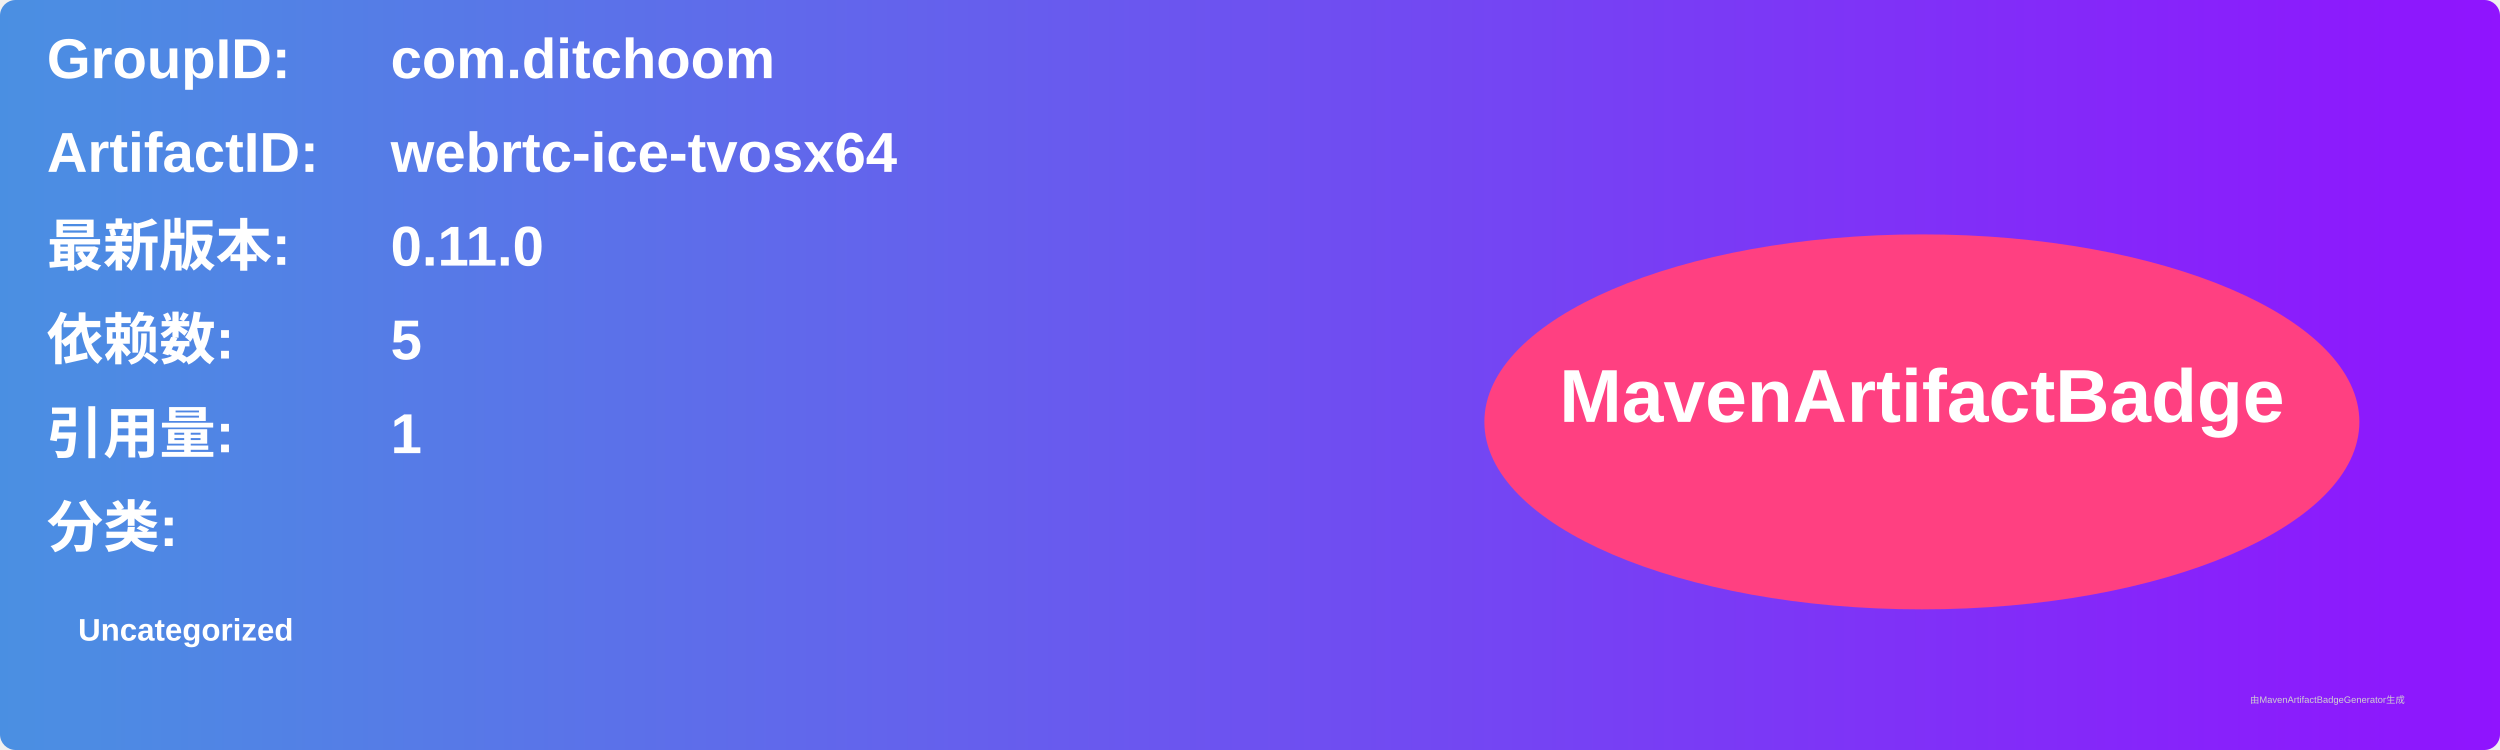
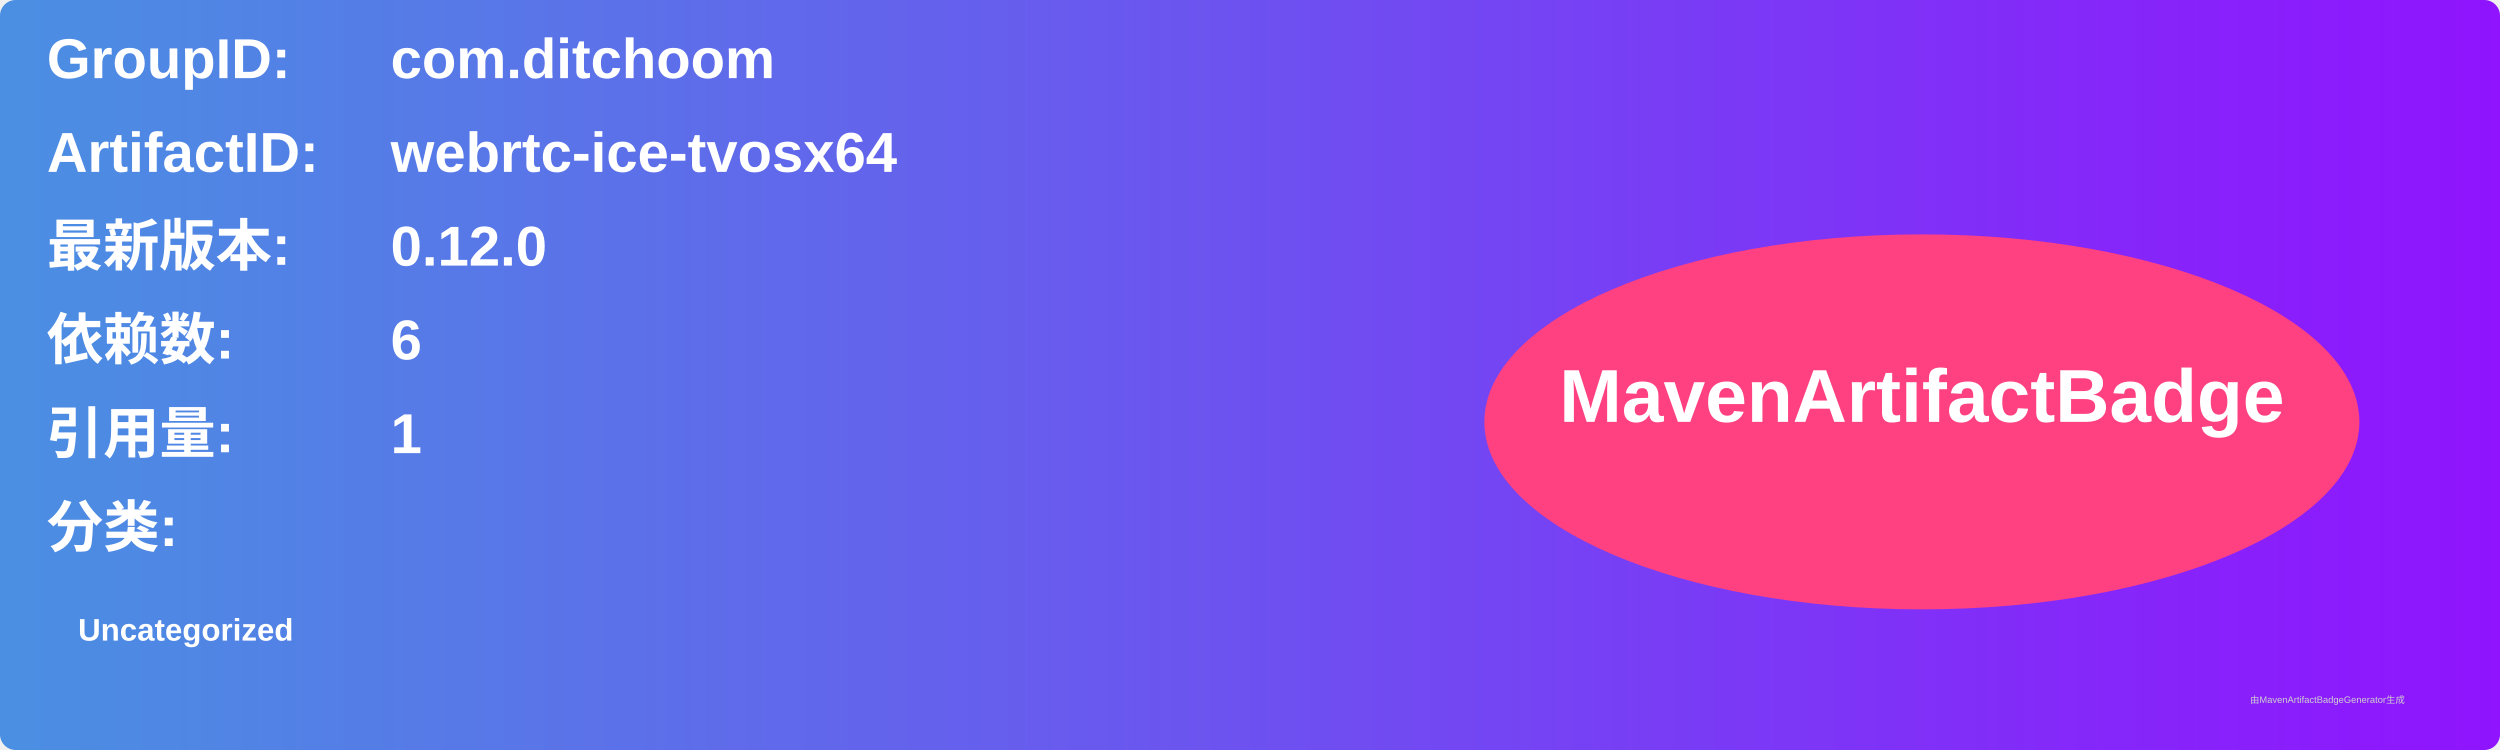
<svg xmlns="http://www.w3.org/2000/svg" width="800" height="240" viewBox="0 0 800 240">
  <linearGradient id="grad" x1="0%" y1="0%" x2="100%" y2="0%">
    <stop offset="0%" stop-color="#4a90e2" />
    <stop offset="100%" stop-color="#9013fe" />
  </linearGradient>
  <rect width="100%" height="100%" rx="5" ry="5" fill="url(#grad)" />
  <g transform="translate(15, 15)">
    <text x="0" y="10" font-family="Arial" font-size="18" fill="white" font-weight="bold" width="260">GroupID:</text>
    <text x="110" y="10" font-family="Arial" font-size="18" fill="white" font-weight="bold" width="460">com.ditchoom</text>
    <text x="0" y="40" font-family="Arial" font-size="18" fill="white" font-weight="bold" width="260">ArtifactID:</text>
    <text x="110" y="40" font-family="Arial" font-size="18" fill="white" font-weight="bold" width="460">webrtc-ice-tvosx64</text>
    <text x="0" y="70" font-family="Arial" font-size="18" fill="white" font-weight="bold">最新版本:</text>
    <text x="110" y="70" font-family="Arial" font-size="18" fill="white" font-weight="bold">
-       <tspan font-weight="bold">0.11.0</tspan>
+       <tspan font-weight="bold">0.12.0</tspan>
    </text>
    <text x="0" y="100" font-family="Arial" font-size="18" fill="white" font-weight="bold">依赖数: </text>
    <text x="110" y="100" font-family="Arial" font-size="18" fill="white">
-       <tspan font-weight="bold">5</tspan>
+       <tspan font-weight="bold">6</tspan>
    </text>
    <text x="0" y="130" font-family="Arial" font-size="18" fill="white" font-weight="bold">引用量: </text>
    <text x="110" y="130" font-family="Arial" font-size="18" fill="white">
      <tspan font-weight="bold">1</tspan>
    </text>
    <text x="0" y="160" font-family="Arial" font-size="18" fill="white" font-weight="bold">分类:</text>
    <text x="10" y="190" font-family="Arial" font-size="10" fill="white">
      <tspan font-weight="bold">Uncategorized</tspan>
    </text>
    <ellipse cx="600" cy="120" rx="140" ry="60" fill="#ff4081" />
    <text x="600" y="120" text-anchor="middle" font-family="Arial" font-size="24" fill="white" font-weight="bold">MavenArtifactBadge</text>
  </g>
  <text x="720" y="225" font-family="Arial" font-size="3" fill="#d0d0d0">由MavenArtifactBadgeGenerator生成</text>
</svg>
